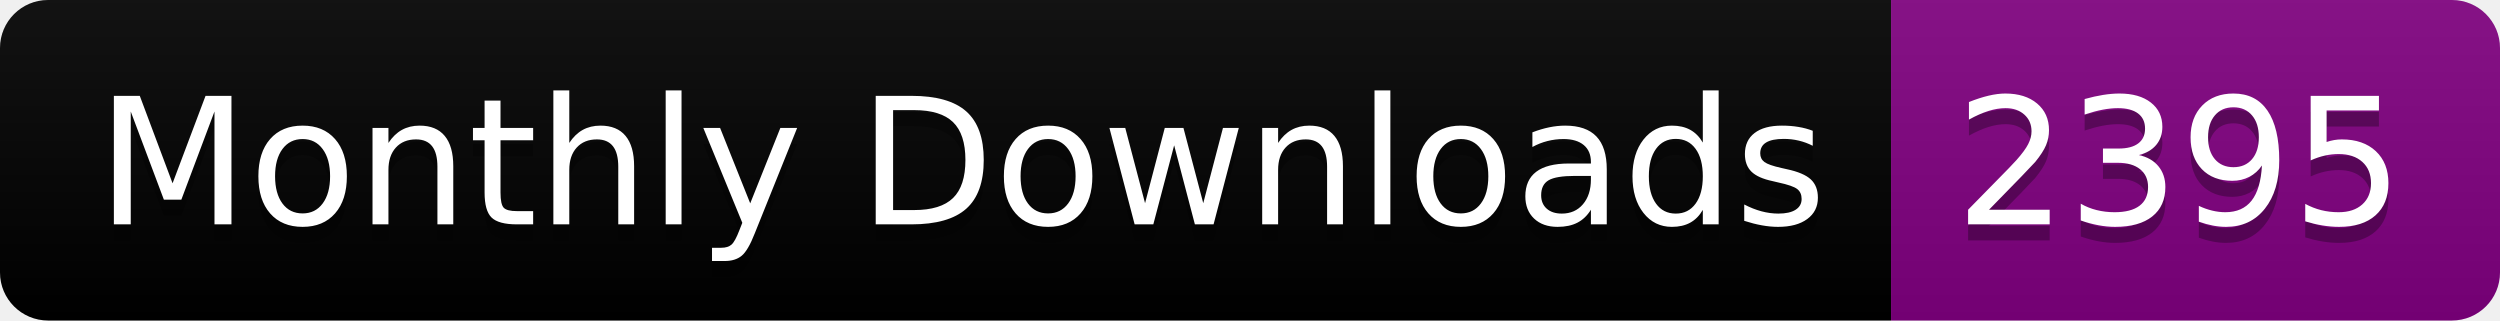
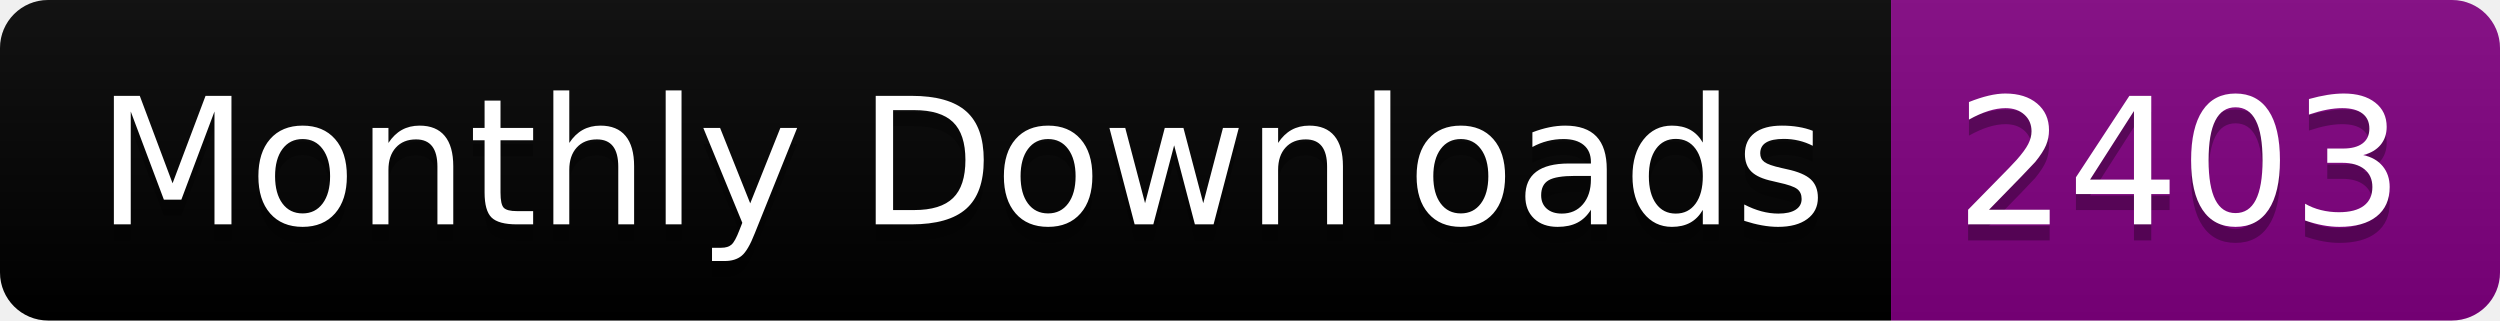
<svg xmlns="http://www.w3.org/2000/svg" width="156.0" height="20">
  <linearGradient id="smooth" x2="0" y2="100%">
    <stop offset="0" stop-color="#bbb" stop-opacity=".1" />
    <stop offset="1" stop-opacity=".1" />
  </linearGradient>
  <clipPath id="round">
    <rect width="156.0" height="20" rx="3" fill="#fff" />
  </clipPath>
  <g clip-path="url(#round)">
    <rect width="118.0" height="20" fill="black" />
    <rect x="118.0" width="38.0" height="20" fill="purple" />
    <rect width="156.0" height="20" fill="url(#smooth)" />
  </g>
  <g fill="#fff" text-anchor="middle" font-family="DejaVu Sans,Verdana,Geneva,sans-serif" font-size="110">
    <text x="600.0" y="150" fill="#010101" fill-opacity=".3" transform="scale(0.1)" textLength="1080.0" lengthAdjust="spacing">Monthly Downloads</text>
    <text x="600.0" y="140" transform="scale(0.1)" textLength="1080.0" lengthAdjust="spacing">Monthly Downloads</text>
-     <text x="1360.0" y="150" fill="#010101" fill-opacity=".3" transform="scale(0.1)" textLength="280.0" lengthAdjust="spacing">2395</text>
-     <text x="1360.0" y="140" transform="scale(0.1)" textLength="280.0" lengthAdjust="spacing">2395</text>
+     <text x="1360.0" y="150" fill="#010101" fill-opacity=".3" transform="scale(0.1)" textLength="280.0" lengthAdjust="spacing">2403</text>
+     <text x="1360.0" y="140" transform="scale(0.1)" textLength="280.0" lengthAdjust="spacing">2403</text>
  </g>
</svg>
